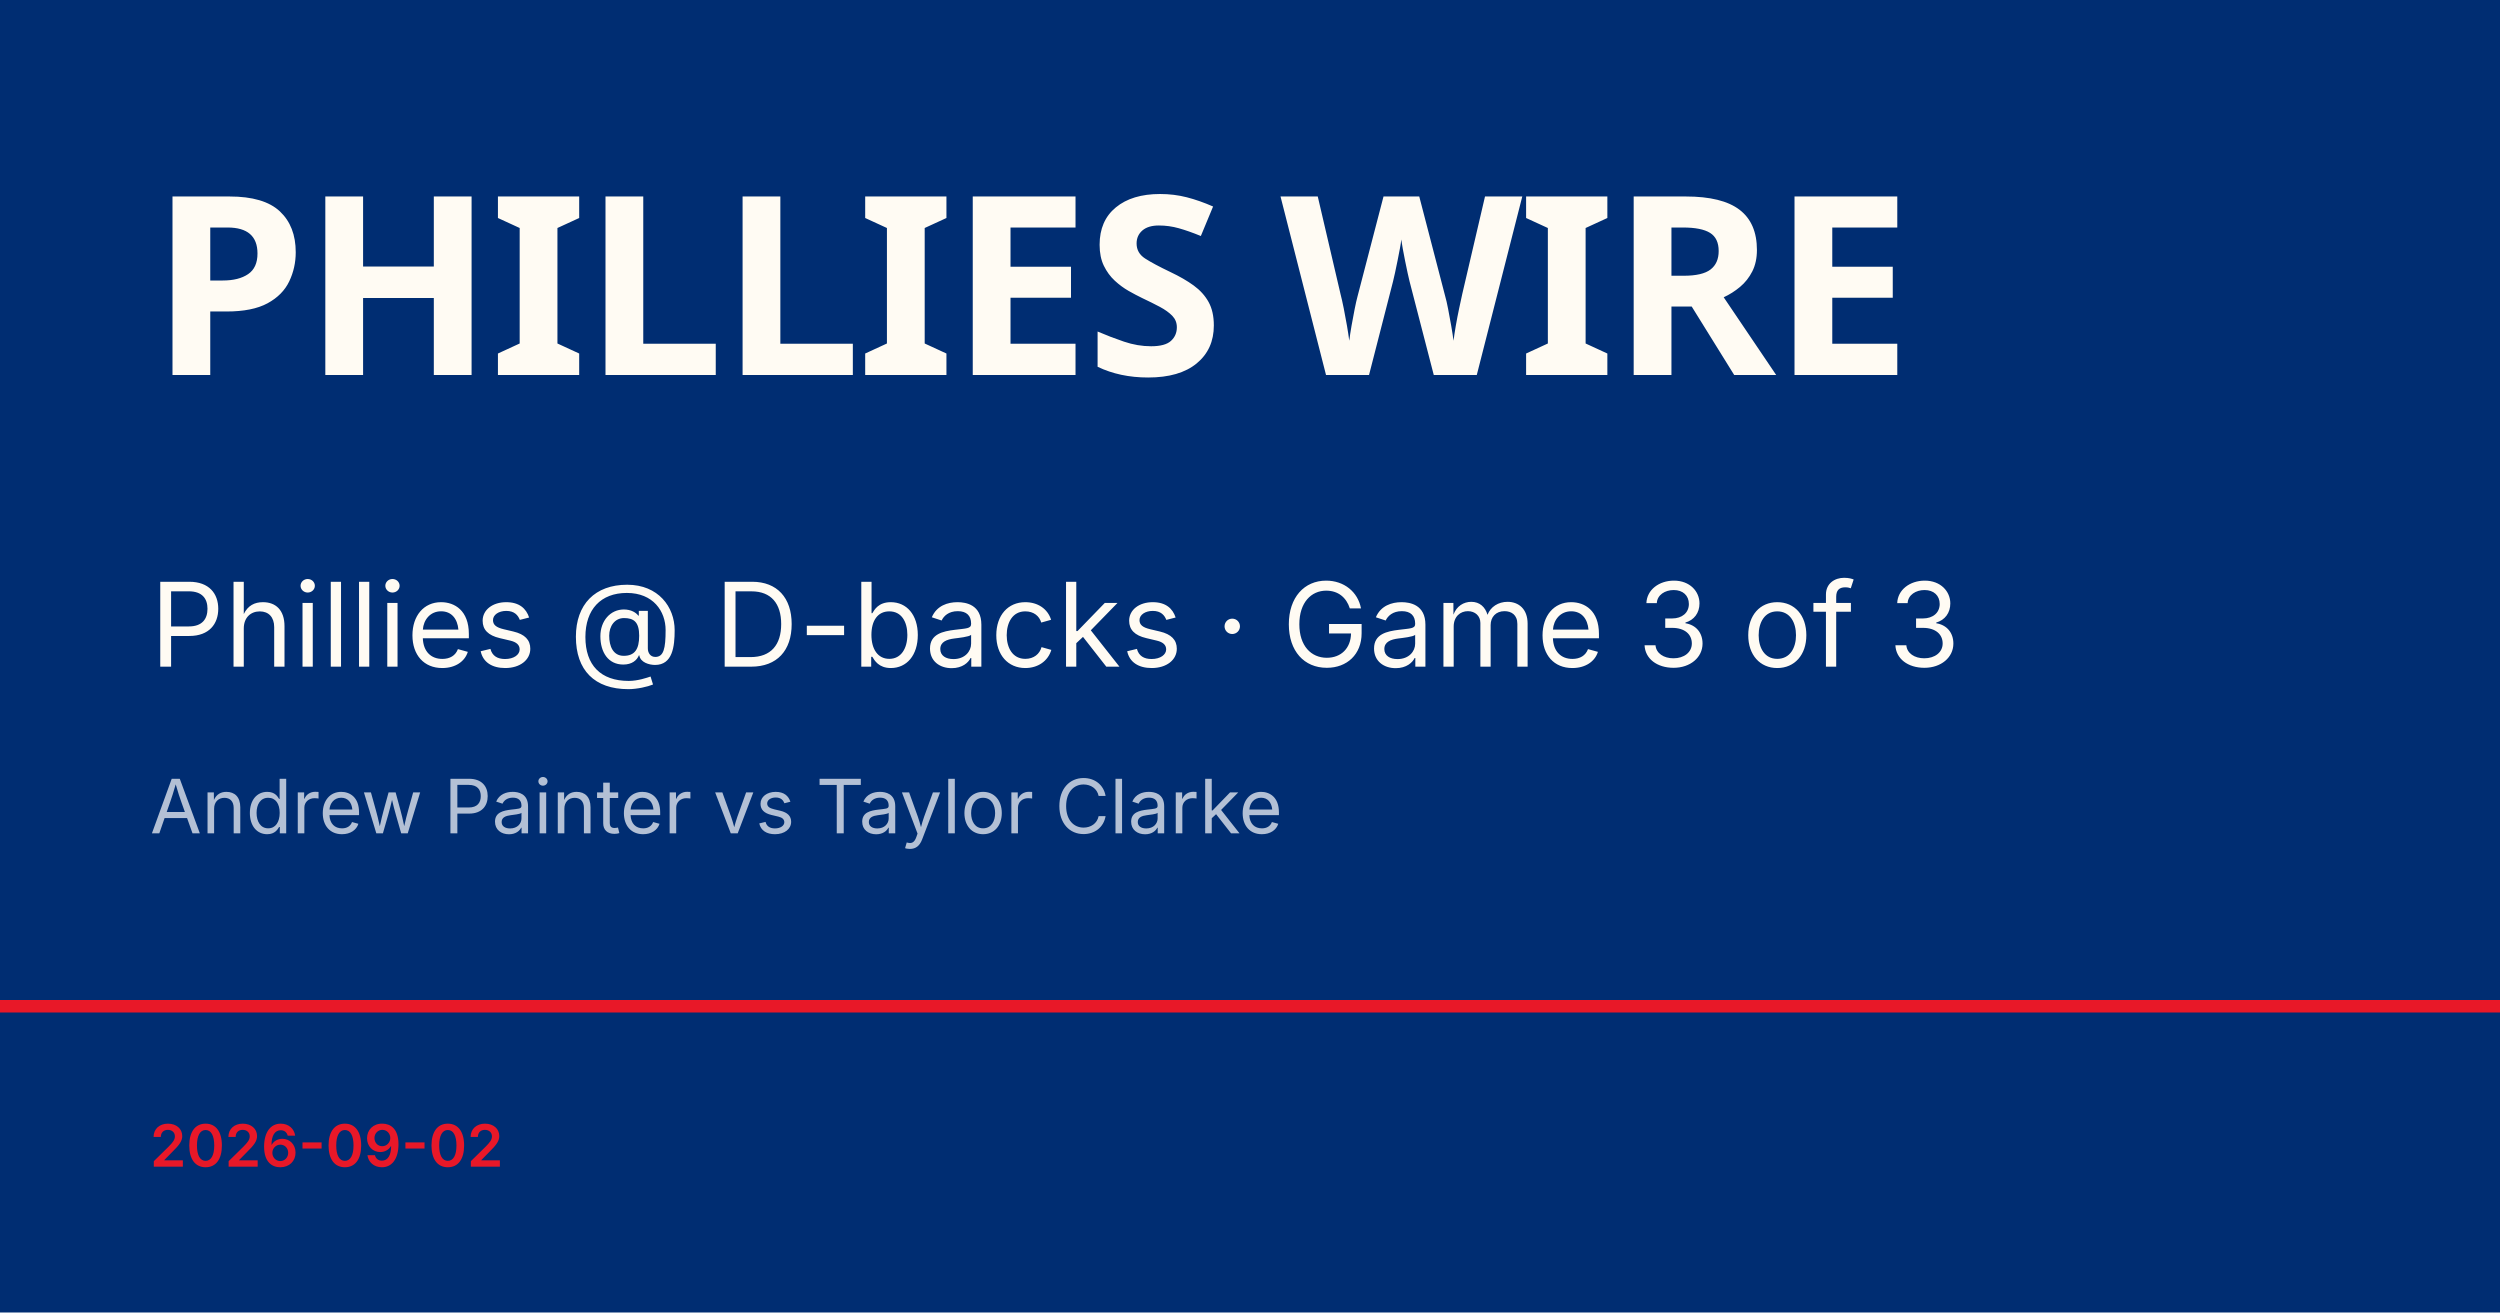
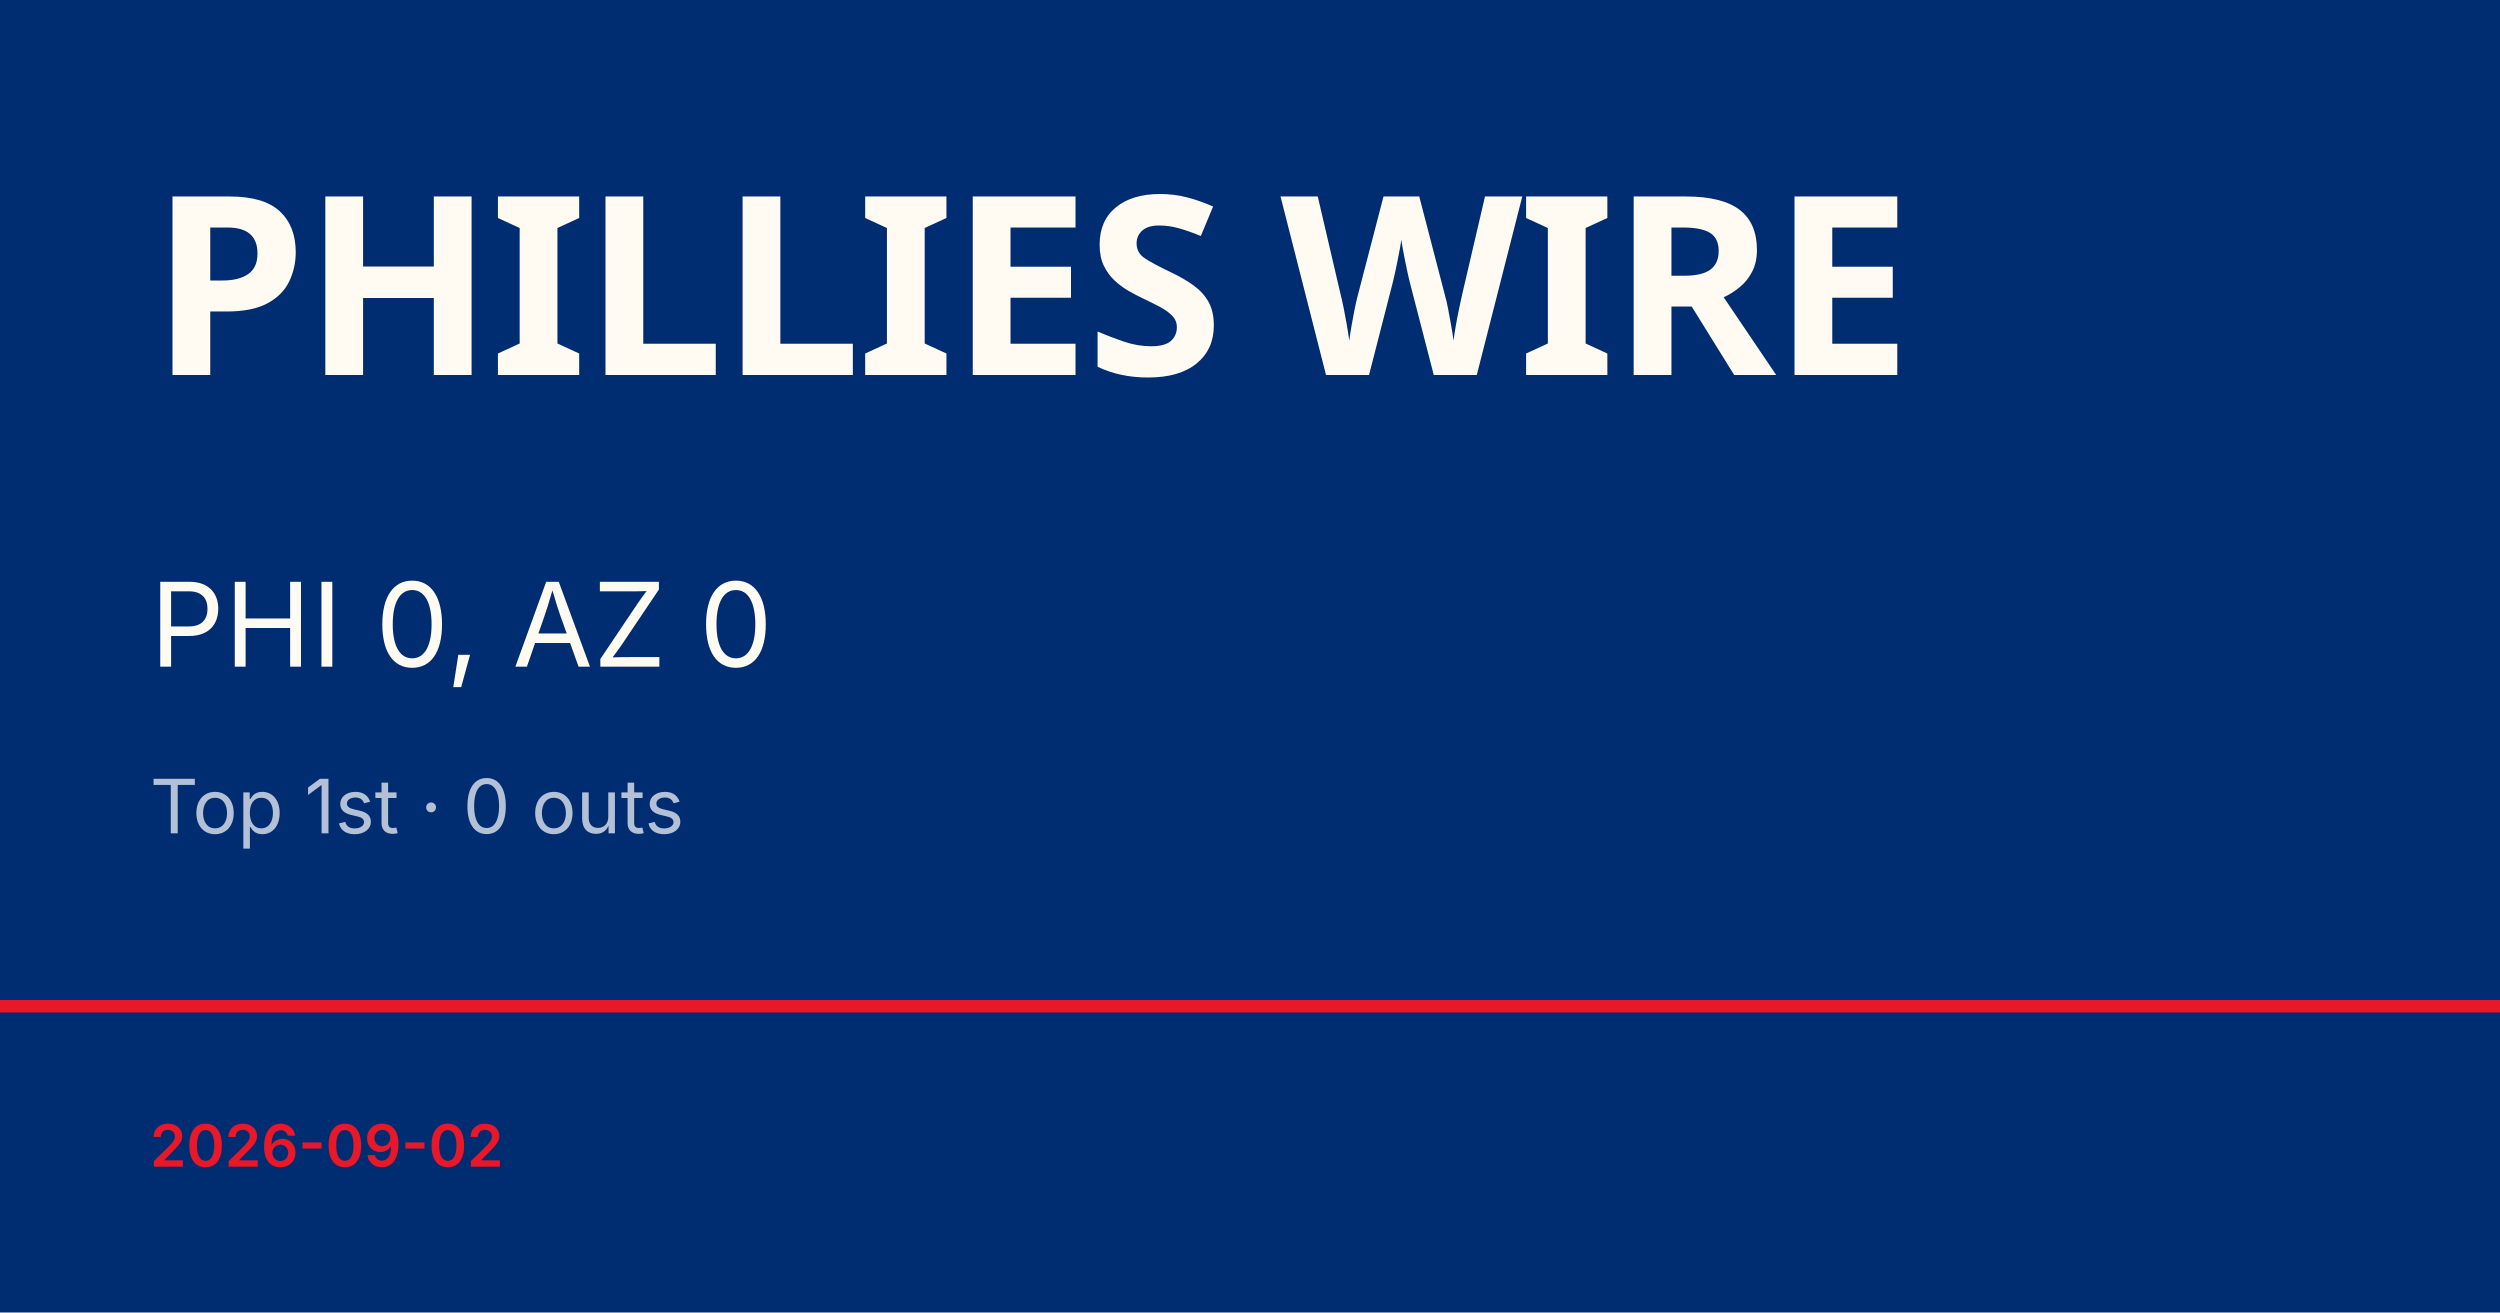
<svg xmlns="http://www.w3.org/2000/svg" viewBox="0 0 1200 630">
  <rect width="1200" height="630" fill="#002d72" />
  <rect y="480" width="1200" height="6" fill="#e81828" />
  <text x="72" y="180" font-family="Barlow Condensed, Impact, sans-serif" font-size="120" font-weight="900" fill="#fffbf3" letter-spacing="-2">PHILLIES WIRE</text>
-   <text x="72" y="320" font-family="Inter, Helvetica, sans-serif" font-size="56" fill="#fffbf3">Phillies @ D-backs · Game 3 of 3</text>
-   <text x="72" y="400" font-family="Inter, Helvetica, sans-serif" font-size="36" fill="rgba(255,255,255,0.7)">Andrew Painter vs Taylor Clarke</text>
+   <text x="72" y="320" font-family="Inter, Helvetica, sans-serif" font-size="56" fill="#fffbf3">PHI 0, AZ 0</text>
+   <text x="72" y="400" font-family="Inter, Helvetica, sans-serif" font-size="36" fill="rgba(255,255,255,0.7)">Top 1st · 0 outs</text>
  <text x="72" y="560" font-family="Inter, Helvetica, sans-serif" font-size="28" fill="#e81828" font-weight="600">2026-09-02</text>
</svg>
